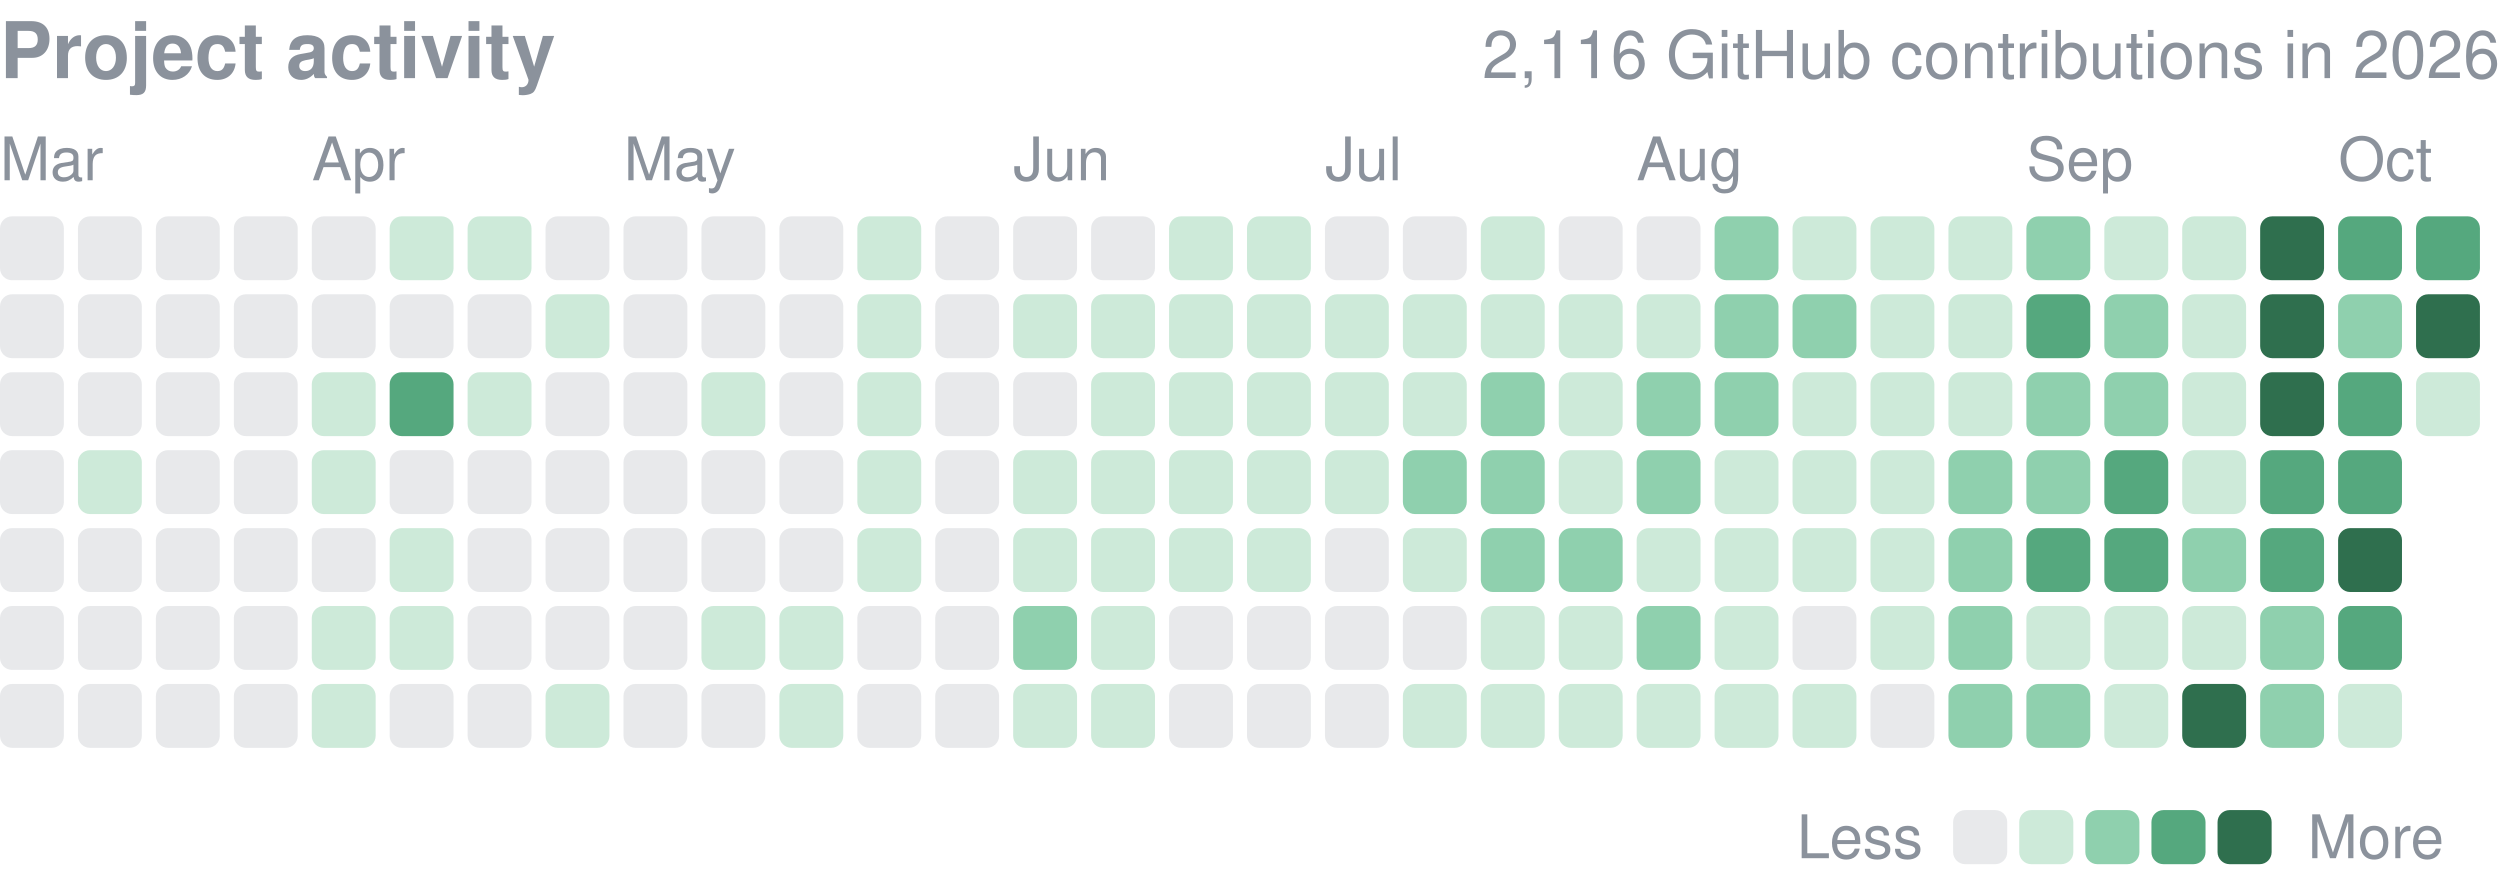
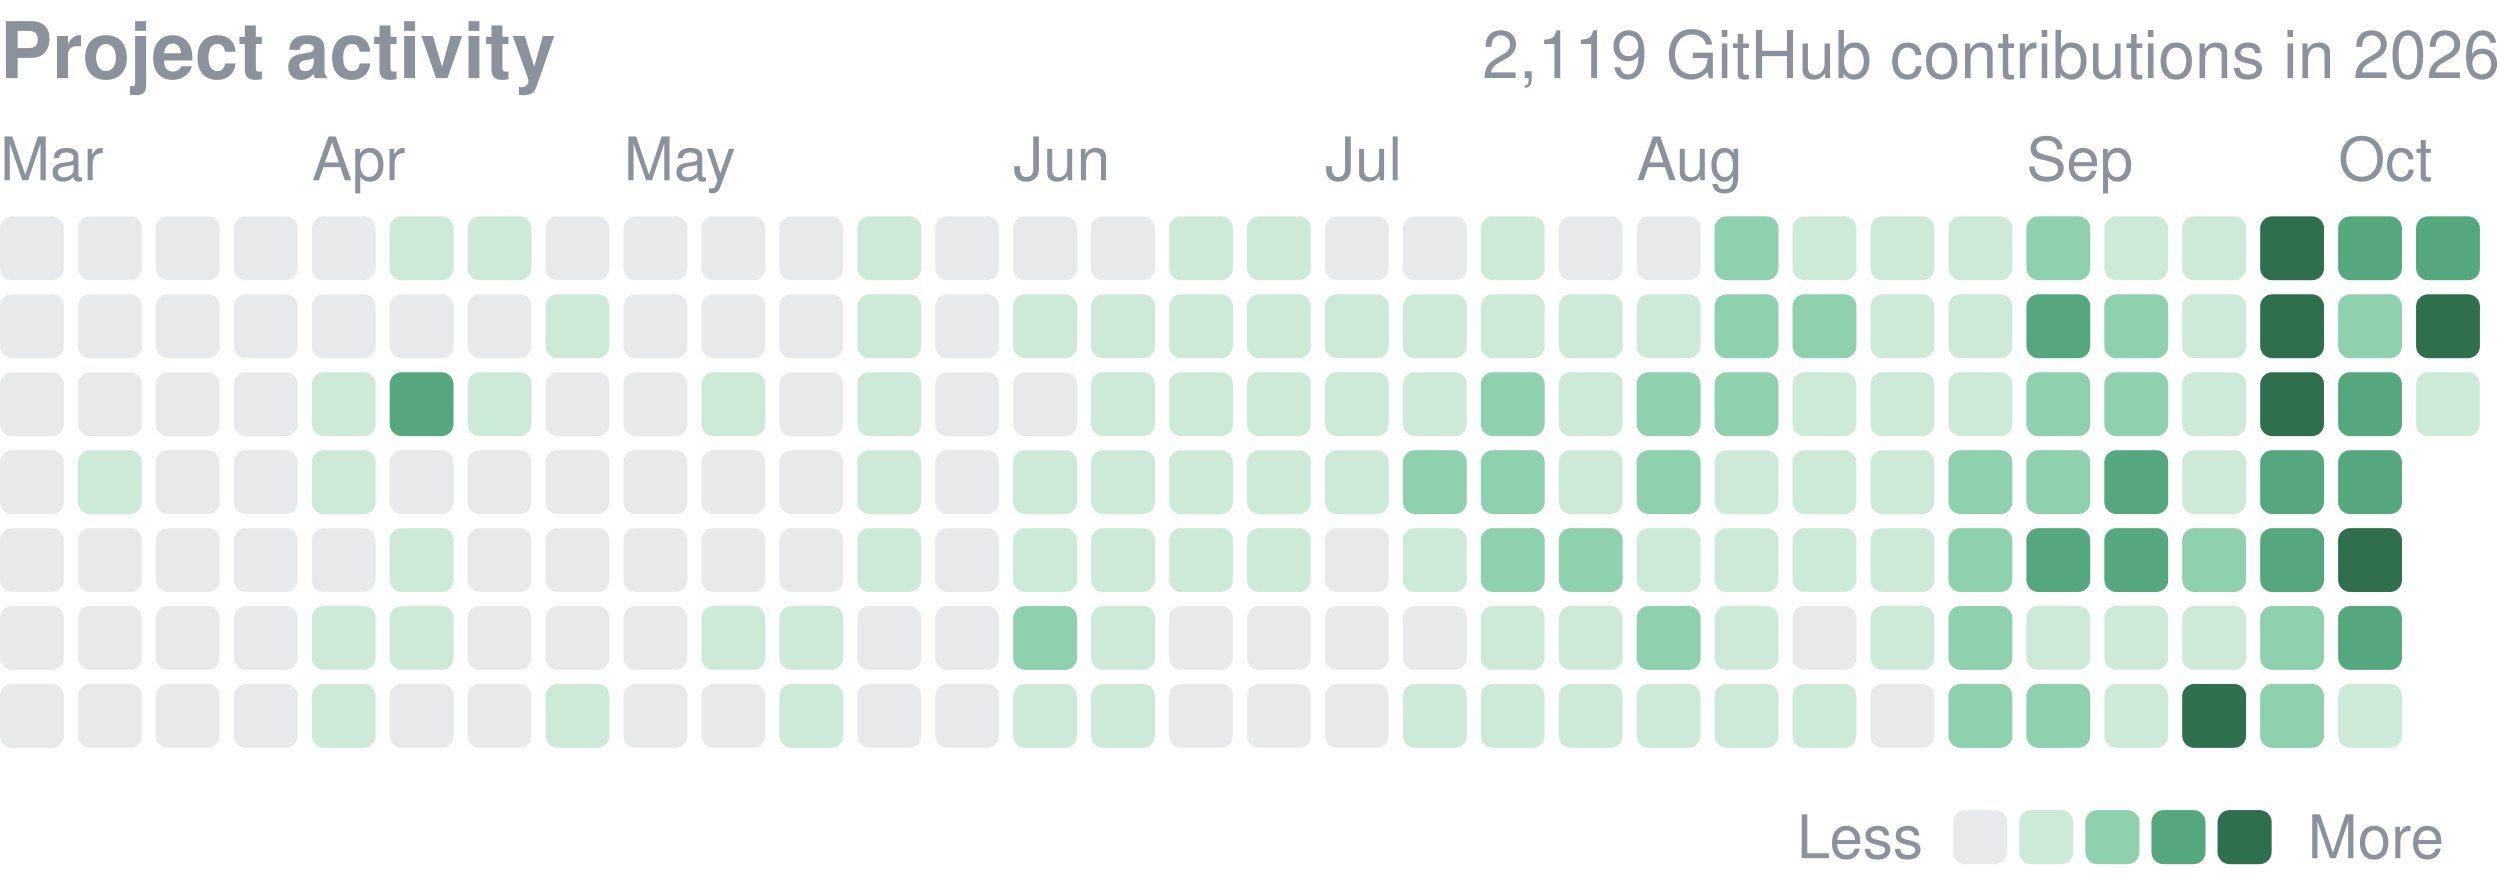
<svg xmlns="http://www.w3.org/2000/svg" width="416" height="149" viewBox="0 0 416 149" role="img" aria-label="yjinyoo GitHub contributions per day in 2026">
  <style>text{font-family:-apple-system,BlinkMacSystemFont,"Segoe UI",Helvetica,Arial,sans-serif}</style>
  <text x="0" y="13" font-size="13" font-weight="600" fill="#8b929c">Project activity</text>
-   <text x="416" y="13" font-size="11" fill="#8b929c" text-anchor="end">2,116 GitHub contributions in 2026</text>
+   <text x="416" y="13" font-size="11" fill="#8b929c" text-anchor="end">2,119 GitHub contributions in 2026</text>
  <text x="0.0" y="30" font-size="10" fill="#8b929c">Mar</text>
  <text x="51.9" y="30" font-size="10" fill="#8b929c">Apr</text>
  <text x="103.8" y="30" font-size="10" fill="#8b929c">May</text>
  <text x="168.6" y="30" font-size="10" fill="#8b929c">Jun</text>
  <text x="220.5" y="30" font-size="10" fill="#8b929c">Jul</text>
  <text x="272.3" y="30" font-size="10" fill="#8b929c">Aug</text>
  <text x="337.2" y="30" font-size="10" fill="#8b929c">Sep</text>
  <text x="389.1" y="30" font-size="10" fill="#8b929c">Oct</text>
  <rect x="0.00" y="36.00" width="10.63" height="10.63" rx="2.0" fill="#8b929c" opacity="0.2" />
  <rect x="0.00" y="48.97" width="10.63" height="10.63" rx="2.0" fill="#8b929c" opacity="0.2" />
  <rect x="0.00" y="61.94" width="10.63" height="10.63" rx="2.0" fill="#8b929c" opacity="0.2" />
  <rect x="0.00" y="74.91" width="10.63" height="10.63" rx="2.0" fill="#8b929c" opacity="0.2" />
  <rect x="0.00" y="87.88" width="10.63" height="10.63" rx="2.0" fill="#8b929c" opacity="0.2" />
  <rect x="0.00" y="100.84" width="10.63" height="10.63" rx="2.0" fill="#8b929c" opacity="0.2" />
  <rect x="0.00" y="113.81" width="10.63" height="10.63" rx="2.0" fill="#8b929c" opacity="0.2" />
  <rect x="12.97" y="36.00" width="10.63" height="10.63" rx="2.0" fill="#8b929c" opacity="0.2" />
  <rect x="12.97" y="48.97" width="10.63" height="10.63" rx="2.0" fill="#8b929c" opacity="0.2" />
  <rect x="12.97" y="61.94" width="10.63" height="10.63" rx="2.0" fill="#8b929c" opacity="0.2" />
  <rect x="12.97" y="74.91" width="10.63" height="10.63" rx="2.0" fill="#cdead9" />
  <rect x="12.97" y="87.88" width="10.63" height="10.63" rx="2.0" fill="#8b929c" opacity="0.2" />
  <rect x="12.97" y="100.84" width="10.63" height="10.63" rx="2.0" fill="#8b929c" opacity="0.2" />
  <rect x="12.97" y="113.81" width="10.63" height="10.63" rx="2.0" fill="#8b929c" opacity="0.2" />
  <rect x="25.94" y="36.00" width="10.63" height="10.63" rx="2.0" fill="#8b929c" opacity="0.2" />
  <rect x="25.94" y="48.97" width="10.63" height="10.63" rx="2.0" fill="#8b929c" opacity="0.2" />
  <rect x="25.94" y="61.94" width="10.63" height="10.63" rx="2.0" fill="#8b929c" opacity="0.2" />
  <rect x="25.94" y="74.91" width="10.63" height="10.63" rx="2.0" fill="#8b929c" opacity="0.2" />
  <rect x="25.94" y="87.88" width="10.63" height="10.63" rx="2.0" fill="#8b929c" opacity="0.2" />
  <rect x="25.94" y="100.84" width="10.63" height="10.63" rx="2.0" fill="#8b929c" opacity="0.2" />
  <rect x="25.94" y="113.81" width="10.63" height="10.63" rx="2.0" fill="#8b929c" opacity="0.2" />
  <rect x="38.91" y="36.00" width="10.63" height="10.63" rx="2.0" fill="#8b929c" opacity="0.2" />
  <rect x="38.91" y="48.97" width="10.63" height="10.63" rx="2.0" fill="#8b929c" opacity="0.2" />
  <rect x="38.91" y="61.94" width="10.63" height="10.63" rx="2.0" fill="#8b929c" opacity="0.2" />
  <rect x="38.91" y="74.91" width="10.63" height="10.63" rx="2.0" fill="#8b929c" opacity="0.2" />
  <rect x="38.91" y="87.88" width="10.63" height="10.63" rx="2.0" fill="#8b929c" opacity="0.2" />
  <rect x="38.91" y="100.84" width="10.63" height="10.63" rx="2.0" fill="#8b929c" opacity="0.2" />
  <rect x="38.91" y="113.81" width="10.63" height="10.63" rx="2.0" fill="#8b929c" opacity="0.2" />
  <rect x="51.88" y="36.00" width="10.63" height="10.63" rx="2.0" fill="#8b929c" opacity="0.2" />
  <rect x="51.88" y="48.97" width="10.63" height="10.63" rx="2.0" fill="#8b929c" opacity="0.2" />
  <rect x="51.88" y="61.94" width="10.63" height="10.63" rx="2.0" fill="#cdead9" />
  <rect x="51.88" y="74.91" width="10.63" height="10.63" rx="2.0" fill="#cdead9" />
  <rect x="51.88" y="87.88" width="10.63" height="10.63" rx="2.0" fill="#8b929c" opacity="0.2" />
  <rect x="51.88" y="100.84" width="10.63" height="10.63" rx="2.0" fill="#cdead9" />
  <rect x="51.88" y="113.81" width="10.63" height="10.63" rx="2.0" fill="#cdead9" />
  <rect x="64.84" y="36.00" width="10.63" height="10.63" rx="2.0" fill="#cdead9" />
  <rect x="64.84" y="48.97" width="10.63" height="10.63" rx="2.0" fill="#8b929c" opacity="0.2" />
  <rect x="64.84" y="61.94" width="10.63" height="10.63" rx="2.0" fill="#55a87e" />
  <rect x="64.84" y="74.91" width="10.63" height="10.63" rx="2.0" fill="#8b929c" opacity="0.2" />
  <rect x="64.84" y="87.88" width="10.63" height="10.63" rx="2.0" fill="#cdead9" />
  <rect x="64.84" y="100.84" width="10.63" height="10.63" rx="2.0" fill="#cdead9" />
  <rect x="64.84" y="113.81" width="10.63" height="10.63" rx="2.0" fill="#8b929c" opacity="0.2" />
  <rect x="77.81" y="36.00" width="10.63" height="10.63" rx="2.0" fill="#cdead9" />
  <rect x="77.81" y="48.97" width="10.63" height="10.63" rx="2.0" fill="#8b929c" opacity="0.2" />
  <rect x="77.81" y="61.94" width="10.63" height="10.63" rx="2.0" fill="#cdead9" />
  <rect x="77.81" y="74.91" width="10.63" height="10.63" rx="2.0" fill="#8b929c" opacity="0.2" />
  <rect x="77.81" y="87.88" width="10.63" height="10.63" rx="2.0" fill="#8b929c" opacity="0.2" />
  <rect x="77.81" y="100.84" width="10.63" height="10.63" rx="2.0" fill="#8b929c" opacity="0.2" />
  <rect x="77.81" y="113.81" width="10.63" height="10.63" rx="2.0" fill="#8b929c" opacity="0.2" />
  <rect x="90.78" y="36.00" width="10.63" height="10.63" rx="2.0" fill="#8b929c" opacity="0.2" />
  <rect x="90.78" y="48.97" width="10.63" height="10.63" rx="2.0" fill="#cdead9" />
  <rect x="90.78" y="61.94" width="10.63" height="10.63" rx="2.0" fill="#8b929c" opacity="0.2" />
  <rect x="90.78" y="74.91" width="10.63" height="10.63" rx="2.0" fill="#8b929c" opacity="0.2" />
  <rect x="90.78" y="87.88" width="10.63" height="10.63" rx="2.0" fill="#8b929c" opacity="0.2" />
  <rect x="90.78" y="100.84" width="10.63" height="10.63" rx="2.0" fill="#8b929c" opacity="0.2" />
  <rect x="90.78" y="113.81" width="10.63" height="10.63" rx="2.0" fill="#cdead9" />
  <rect x="103.75" y="36.00" width="10.63" height="10.63" rx="2.0" fill="#8b929c" opacity="0.2" />
  <rect x="103.75" y="48.97" width="10.63" height="10.63" rx="2.0" fill="#8b929c" opacity="0.2" />
  <rect x="103.75" y="61.94" width="10.63" height="10.63" rx="2.0" fill="#8b929c" opacity="0.2" />
  <rect x="103.75" y="74.91" width="10.63" height="10.63" rx="2.0" fill="#8b929c" opacity="0.2" />
  <rect x="103.75" y="87.88" width="10.63" height="10.63" rx="2.0" fill="#8b929c" opacity="0.2" />
  <rect x="103.75" y="100.84" width="10.63" height="10.63" rx="2.0" fill="#8b929c" opacity="0.2" />
  <rect x="103.75" y="113.81" width="10.63" height="10.63" rx="2.0" fill="#8b929c" opacity="0.2" />
  <rect x="116.72" y="36.00" width="10.63" height="10.63" rx="2.0" fill="#8b929c" opacity="0.2" />
  <rect x="116.72" y="48.97" width="10.63" height="10.63" rx="2.0" fill="#8b929c" opacity="0.2" />
  <rect x="116.72" y="61.94" width="10.63" height="10.63" rx="2.0" fill="#cdead9" />
  <rect x="116.72" y="74.91" width="10.63" height="10.63" rx="2.0" fill="#8b929c" opacity="0.2" />
  <rect x="116.72" y="87.88" width="10.63" height="10.63" rx="2.0" fill="#8b929c" opacity="0.2" />
  <rect x="116.72" y="100.84" width="10.63" height="10.63" rx="2.0" fill="#cdead9" />
  <rect x="116.72" y="113.81" width="10.63" height="10.63" rx="2.0" fill="#8b929c" opacity="0.2" />
  <rect x="129.69" y="36.00" width="10.63" height="10.63" rx="2.0" fill="#8b929c" opacity="0.2" />
  <rect x="129.69" y="48.97" width="10.63" height="10.63" rx="2.0" fill="#8b929c" opacity="0.2" />
  <rect x="129.69" y="61.94" width="10.63" height="10.63" rx="2.0" fill="#8b929c" opacity="0.2" />
  <rect x="129.69" y="74.91" width="10.63" height="10.63" rx="2.0" fill="#8b929c" opacity="0.2" />
  <rect x="129.69" y="87.88" width="10.63" height="10.63" rx="2.0" fill="#8b929c" opacity="0.2" />
  <rect x="129.69" y="100.84" width="10.63" height="10.63" rx="2.0" fill="#cdead9" />
  <rect x="129.69" y="113.81" width="10.63" height="10.63" rx="2.0" fill="#cdead9" />
  <rect x="142.66" y="36.00" width="10.63" height="10.63" rx="2.0" fill="#cdead9" />
  <rect x="142.66" y="48.97" width="10.63" height="10.63" rx="2.0" fill="#cdead9" />
  <rect x="142.66" y="61.94" width="10.63" height="10.63" rx="2.0" fill="#cdead9" />
  <rect x="142.66" y="74.91" width="10.63" height="10.63" rx="2.0" fill="#cdead9" />
  <rect x="142.66" y="87.88" width="10.63" height="10.63" rx="2.0" fill="#cdead9" />
  <rect x="142.66" y="100.84" width="10.63" height="10.63" rx="2.0" fill="#8b929c" opacity="0.2" />
  <rect x="142.66" y="113.81" width="10.63" height="10.63" rx="2.0" fill="#8b929c" opacity="0.2" />
  <rect x="155.62" y="36.00" width="10.63" height="10.63" rx="2.0" fill="#8b929c" opacity="0.2" />
  <rect x="155.62" y="48.97" width="10.63" height="10.63" rx="2.0" fill="#8b929c" opacity="0.2" />
  <rect x="155.62" y="61.94" width="10.63" height="10.63" rx="2.0" fill="#8b929c" opacity="0.2" />
  <rect x="155.62" y="74.91" width="10.63" height="10.63" rx="2.0" fill="#8b929c" opacity="0.2" />
  <rect x="155.62" y="87.88" width="10.63" height="10.63" rx="2.0" fill="#8b929c" opacity="0.2" />
  <rect x="155.62" y="100.84" width="10.63" height="10.63" rx="2.0" fill="#8b929c" opacity="0.2" />
  <rect x="155.62" y="113.81" width="10.63" height="10.63" rx="2.0" fill="#8b929c" opacity="0.2" />
  <rect x="168.59" y="36.00" width="10.63" height="10.63" rx="2.0" fill="#8b929c" opacity="0.2" />
  <rect x="168.59" y="48.97" width="10.63" height="10.63" rx="2.0" fill="#cdead9" />
  <rect x="168.59" y="61.94" width="10.63" height="10.63" rx="2.0" fill="#8b929c" opacity="0.2" />
  <rect x="168.59" y="74.91" width="10.63" height="10.63" rx="2.0" fill="#cdead9" />
  <rect x="168.59" y="87.88" width="10.63" height="10.63" rx="2.0" fill="#cdead9" />
  <rect x="168.59" y="100.84" width="10.63" height="10.63" rx="2.0" fill="#8fd0ae" />
  <rect x="168.59" y="113.81" width="10.63" height="10.63" rx="2.0" fill="#cdead9" />
  <rect x="181.56" y="36.00" width="10.63" height="10.63" rx="2.0" fill="#8b929c" opacity="0.2" />
  <rect x="181.56" y="48.97" width="10.63" height="10.63" rx="2.0" fill="#cdead9" />
  <rect x="181.56" y="61.94" width="10.63" height="10.63" rx="2.0" fill="#cdead9" />
  <rect x="181.56" y="74.91" width="10.63" height="10.63" rx="2.0" fill="#cdead9" />
  <rect x="181.56" y="87.88" width="10.63" height="10.63" rx="2.0" fill="#cdead9" />
  <rect x="181.56" y="100.84" width="10.63" height="10.63" rx="2.0" fill="#cdead9" />
  <rect x="181.56" y="113.81" width="10.63" height="10.63" rx="2.0" fill="#cdead9" />
  <rect x="194.53" y="36.00" width="10.63" height="10.63" rx="2.0" fill="#cdead9" />
  <rect x="194.53" y="48.97" width="10.63" height="10.63" rx="2.0" fill="#cdead9" />
  <rect x="194.53" y="61.94" width="10.63" height="10.63" rx="2.0" fill="#cdead9" />
  <rect x="194.53" y="74.91" width="10.63" height="10.63" rx="2.0" fill="#cdead9" />
  <rect x="194.53" y="87.88" width="10.63" height="10.63" rx="2.0" fill="#cdead9" />
  <rect x="194.53" y="100.84" width="10.63" height="10.63" rx="2.0" fill="#8b929c" opacity="0.2" />
  <rect x="194.53" y="113.81" width="10.63" height="10.63" rx="2.0" fill="#8b929c" opacity="0.2" />
  <rect x="207.50" y="36.00" width="10.63" height="10.63" rx="2.0" fill="#cdead9" />
  <rect x="207.50" y="48.97" width="10.63" height="10.63" rx="2.0" fill="#cdead9" />
  <rect x="207.50" y="61.94" width="10.63" height="10.63" rx="2.0" fill="#cdead9" />
  <rect x="207.50" y="74.91" width="10.63" height="10.63" rx="2.0" fill="#cdead9" />
  <rect x="207.50" y="87.88" width="10.63" height="10.63" rx="2.0" fill="#cdead9" />
  <rect x="207.50" y="100.84" width="10.63" height="10.63" rx="2.0" fill="#8b929c" opacity="0.2" />
  <rect x="207.50" y="113.81" width="10.63" height="10.63" rx="2.0" fill="#8b929c" opacity="0.2" />
  <rect x="220.47" y="36.00" width="10.63" height="10.63" rx="2.0" fill="#8b929c" opacity="0.2" />
  <rect x="220.47" y="48.97" width="10.63" height="10.63" rx="2.0" fill="#cdead9" />
  <rect x="220.47" y="61.94" width="10.63" height="10.63" rx="2.0" fill="#cdead9" />
  <rect x="220.47" y="74.91" width="10.63" height="10.63" rx="2.0" fill="#cdead9" />
  <rect x="220.47" y="87.88" width="10.63" height="10.63" rx="2.0" fill="#8b929c" opacity="0.2" />
  <rect x="220.47" y="100.84" width="10.63" height="10.63" rx="2.0" fill="#8b929c" opacity="0.2" />
  <rect x="220.47" y="113.81" width="10.63" height="10.63" rx="2.0" fill="#8b929c" opacity="0.2" />
  <rect x="233.44" y="36.00" width="10.63" height="10.63" rx="2.0" fill="#8b929c" opacity="0.2" />
  <rect x="233.44" y="48.97" width="10.63" height="10.63" rx="2.0" fill="#cdead9" />
  <rect x="233.44" y="61.94" width="10.63" height="10.63" rx="2.0" fill="#cdead9" />
  <rect x="233.44" y="74.91" width="10.63" height="10.63" rx="2.0" fill="#8fd0ae" />
  <rect x="233.44" y="87.88" width="10.63" height="10.63" rx="2.0" fill="#cdead9" />
  <rect x="233.44" y="100.84" width="10.63" height="10.63" rx="2.0" fill="#8b929c" opacity="0.2" />
  <rect x="233.44" y="113.81" width="10.63" height="10.63" rx="2.0" fill="#cdead9" />
  <rect x="246.41" y="36.00" width="10.63" height="10.63" rx="2.0" fill="#cdead9" />
  <rect x="246.41" y="48.97" width="10.63" height="10.63" rx="2.0" fill="#cdead9" />
  <rect x="246.41" y="61.94" width="10.63" height="10.63" rx="2.0" fill="#8fd0ae" />
  <rect x="246.41" y="74.91" width="10.63" height="10.63" rx="2.0" fill="#8fd0ae" />
  <rect x="246.41" y="87.88" width="10.63" height="10.63" rx="2.0" fill="#8fd0ae" />
  <rect x="246.41" y="100.84" width="10.63" height="10.63" rx="2.0" fill="#cdead9" />
  <rect x="246.41" y="113.81" width="10.63" height="10.63" rx="2.0" fill="#cdead9" />
  <rect x="259.38" y="36.00" width="10.63" height="10.63" rx="2.0" fill="#8b929c" opacity="0.2" />
  <rect x="259.38" y="48.97" width="10.63" height="10.63" rx="2.0" fill="#cdead9" />
  <rect x="259.38" y="61.94" width="10.63" height="10.63" rx="2.0" fill="#cdead9" />
  <rect x="259.38" y="74.91" width="10.63" height="10.63" rx="2.0" fill="#cdead9" />
  <rect x="259.38" y="87.88" width="10.63" height="10.63" rx="2.0" fill="#8fd0ae" />
  <rect x="259.38" y="100.84" width="10.63" height="10.63" rx="2.0" fill="#cdead9" />
  <rect x="259.38" y="113.81" width="10.63" height="10.63" rx="2.0" fill="#cdead9" />
  <rect x="272.34" y="36.00" width="10.63" height="10.63" rx="2.0" fill="#8b929c" opacity="0.2" />
  <rect x="272.34" y="48.97" width="10.63" height="10.63" rx="2.0" fill="#cdead9" />
  <rect x="272.34" y="61.94" width="10.63" height="10.63" rx="2.0" fill="#8fd0ae" />
  <rect x="272.34" y="74.91" width="10.63" height="10.63" rx="2.0" fill="#8fd0ae" />
  <rect x="272.34" y="87.88" width="10.63" height="10.63" rx="2.0" fill="#cdead9" />
  <rect x="272.34" y="100.84" width="10.63" height="10.63" rx="2.0" fill="#8fd0ae" />
  <rect x="272.34" y="113.81" width="10.63" height="10.63" rx="2.0" fill="#cdead9" />
  <rect x="285.31" y="36.00" width="10.63" height="10.63" rx="2.0" fill="#8fd0ae" />
  <rect x="285.31" y="48.97" width="10.63" height="10.63" rx="2.0" fill="#8fd0ae" />
  <rect x="285.31" y="61.94" width="10.63" height="10.63" rx="2.0" fill="#8fd0ae" />
  <rect x="285.31" y="74.91" width="10.63" height="10.63" rx="2.0" fill="#cdead9" />
  <rect x="285.31" y="87.88" width="10.63" height="10.63" rx="2.0" fill="#cdead9" />
  <rect x="285.31" y="100.84" width="10.63" height="10.63" rx="2.0" fill="#cdead9" />
  <rect x="285.31" y="113.81" width="10.63" height="10.63" rx="2.0" fill="#cdead9" />
  <rect x="298.28" y="36.00" width="10.63" height="10.63" rx="2.0" fill="#cdead9" />
  <rect x="298.28" y="48.97" width="10.63" height="10.63" rx="2.0" fill="#8fd0ae" />
  <rect x="298.28" y="61.94" width="10.63" height="10.63" rx="2.0" fill="#cdead9" />
  <rect x="298.28" y="74.91" width="10.63" height="10.63" rx="2.0" fill="#cdead9" />
  <rect x="298.28" y="87.88" width="10.63" height="10.63" rx="2.0" fill="#cdead9" />
  <rect x="298.28" y="100.84" width="10.63" height="10.63" rx="2.0" fill="#8b929c" opacity="0.2" />
  <rect x="298.28" y="113.81" width="10.63" height="10.63" rx="2.0" fill="#cdead9" />
  <rect x="311.25" y="36.00" width="10.63" height="10.63" rx="2.0" fill="#cdead9" />
  <rect x="311.25" y="48.97" width="10.63" height="10.63" rx="2.0" fill="#cdead9" />
  <rect x="311.25" y="61.94" width="10.63" height="10.63" rx="2.0" fill="#cdead9" />
  <rect x="311.25" y="74.91" width="10.63" height="10.63" rx="2.0" fill="#cdead9" />
  <rect x="311.25" y="87.88" width="10.63" height="10.63" rx="2.0" fill="#cdead9" />
  <rect x="311.25" y="100.84" width="10.63" height="10.63" rx="2.0" fill="#cdead9" />
  <rect x="311.25" y="113.81" width="10.63" height="10.63" rx="2.0" fill="#8b929c" opacity="0.2" />
  <rect x="324.22" y="36.00" width="10.63" height="10.63" rx="2.0" fill="#cdead9" />
  <rect x="324.22" y="48.97" width="10.63" height="10.63" rx="2.0" fill="#cdead9" />
  <rect x="324.22" y="61.94" width="10.63" height="10.63" rx="2.0" fill="#cdead9" />
  <rect x="324.22" y="74.91" width="10.63" height="10.63" rx="2.0" fill="#8fd0ae" />
  <rect x="324.22" y="87.88" width="10.63" height="10.63" rx="2.0" fill="#8fd0ae" />
  <rect x="324.22" y="100.84" width="10.63" height="10.63" rx="2.0" fill="#8fd0ae" />
  <rect x="324.22" y="113.81" width="10.63" height="10.63" rx="2.0" fill="#8fd0ae" />
  <rect x="337.19" y="36.00" width="10.63" height="10.63" rx="2.0" fill="#8fd0ae" />
  <rect x="337.19" y="48.97" width="10.63" height="10.63" rx="2.0" fill="#55a87e" />
  <rect x="337.19" y="61.94" width="10.63" height="10.63" rx="2.0" fill="#8fd0ae" />
  <rect x="337.19" y="74.91" width="10.63" height="10.63" rx="2.0" fill="#8fd0ae" />
  <rect x="337.19" y="87.88" width="10.63" height="10.63" rx="2.0" fill="#55a87e" />
  <rect x="337.19" y="100.84" width="10.63" height="10.63" rx="2.0" fill="#cdead9" />
  <rect x="337.19" y="113.81" width="10.63" height="10.63" rx="2.0" fill="#8fd0ae" />
  <rect x="350.16" y="36.00" width="10.63" height="10.63" rx="2.0" fill="#cdead9" />
  <rect x="350.16" y="48.97" width="10.63" height="10.63" rx="2.0" fill="#8fd0ae" />
  <rect x="350.16" y="61.94" width="10.63" height="10.63" rx="2.0" fill="#8fd0ae" />
  <rect x="350.16" y="74.91" width="10.63" height="10.63" rx="2.0" fill="#55a87e" />
  <rect x="350.16" y="87.88" width="10.63" height="10.63" rx="2.0" fill="#55a87e" />
  <rect x="350.16" y="100.84" width="10.63" height="10.63" rx="2.0" fill="#cdead9" />
  <rect x="350.16" y="113.81" width="10.63" height="10.63" rx="2.0" fill="#cdead9" />
  <rect x="363.12" y="36.00" width="10.63" height="10.63" rx="2.0" fill="#cdead9" />
  <rect x="363.12" y="48.97" width="10.63" height="10.63" rx="2.0" fill="#cdead9" />
  <rect x="363.12" y="61.94" width="10.63" height="10.63" rx="2.0" fill="#cdead9" />
  <rect x="363.12" y="74.91" width="10.63" height="10.63" rx="2.0" fill="#cdead9" />
  <rect x="363.12" y="87.88" width="10.63" height="10.63" rx="2.0" fill="#8fd0ae" />
  <rect x="363.12" y="100.84" width="10.63" height="10.63" rx="2.0" fill="#cdead9" />
  <rect x="363.12" y="113.81" width="10.63" height="10.63" rx="2.0" fill="#2f6f4e" />
  <rect x="376.09" y="36.00" width="10.63" height="10.63" rx="2.0" fill="#2f6f4e" />
  <rect x="376.09" y="48.97" width="10.63" height="10.63" rx="2.0" fill="#2f6f4e" />
  <rect x="376.09" y="61.94" width="10.63" height="10.63" rx="2.0" fill="#2f6f4e" />
  <rect x="376.09" y="74.91" width="10.63" height="10.63" rx="2.0" fill="#55a87e" />
  <rect x="376.09" y="87.88" width="10.63" height="10.63" rx="2.0" fill="#55a87e" />
  <rect x="376.09" y="100.84" width="10.63" height="10.63" rx="2.0" fill="#8fd0ae" />
  <rect x="376.09" y="113.81" width="10.63" height="10.63" rx="2.0" fill="#8fd0ae" />
  <rect x="389.06" y="36.00" width="10.63" height="10.63" rx="2.0" fill="#55a87e" />
  <rect x="389.06" y="48.97" width="10.63" height="10.63" rx="2.0" fill="#8fd0ae" />
  <rect x="389.06" y="61.94" width="10.63" height="10.63" rx="2.0" fill="#55a87e" />
  <rect x="389.06" y="74.91" width="10.63" height="10.63" rx="2.0" fill="#55a87e" />
  <rect x="389.06" y="87.88" width="10.63" height="10.63" rx="2.0" fill="#2f6f4e" />
  <rect x="389.06" y="100.84" width="10.63" height="10.63" rx="2.0" fill="#55a87e" />
  <rect x="389.06" y="113.81" width="10.63" height="10.63" rx="2.0" fill="#cdead9" />
  <rect x="402.03" y="36.00" width="10.63" height="10.63" rx="2.0" fill="#55a87e" />
  <rect x="402.03" y="48.97" width="10.63" height="10.63" rx="2.0" fill="#2f6f4e" />
  <rect x="402.03" y="61.94" width="10.63" height="10.63" rx="2.0" fill="#cdead9" />
  <text x="299" y="142.8" font-size="10" fill="#8b929c">Less</text>
  <rect x="325" y="134.8" width="9" height="9" rx="2.0" fill="#8b929c" opacity="0.2" />
  <rect x="336.0" y="134.8" width="9" height="9" rx="2.0" fill="#cdead9" />
  <rect x="347.0" y="134.8" width="9" height="9" rx="2.0" fill="#8fd0ae" />
  <rect x="358.0" y="134.8" width="9" height="9" rx="2.0" fill="#55a87e" />
  <rect x="369.0" y="134.8" width="9" height="9" rx="2.0" fill="#2f6f4e" />
  <text x="384.0" y="142.8" font-size="10" fill="#8b929c">More</text>
</svg>
